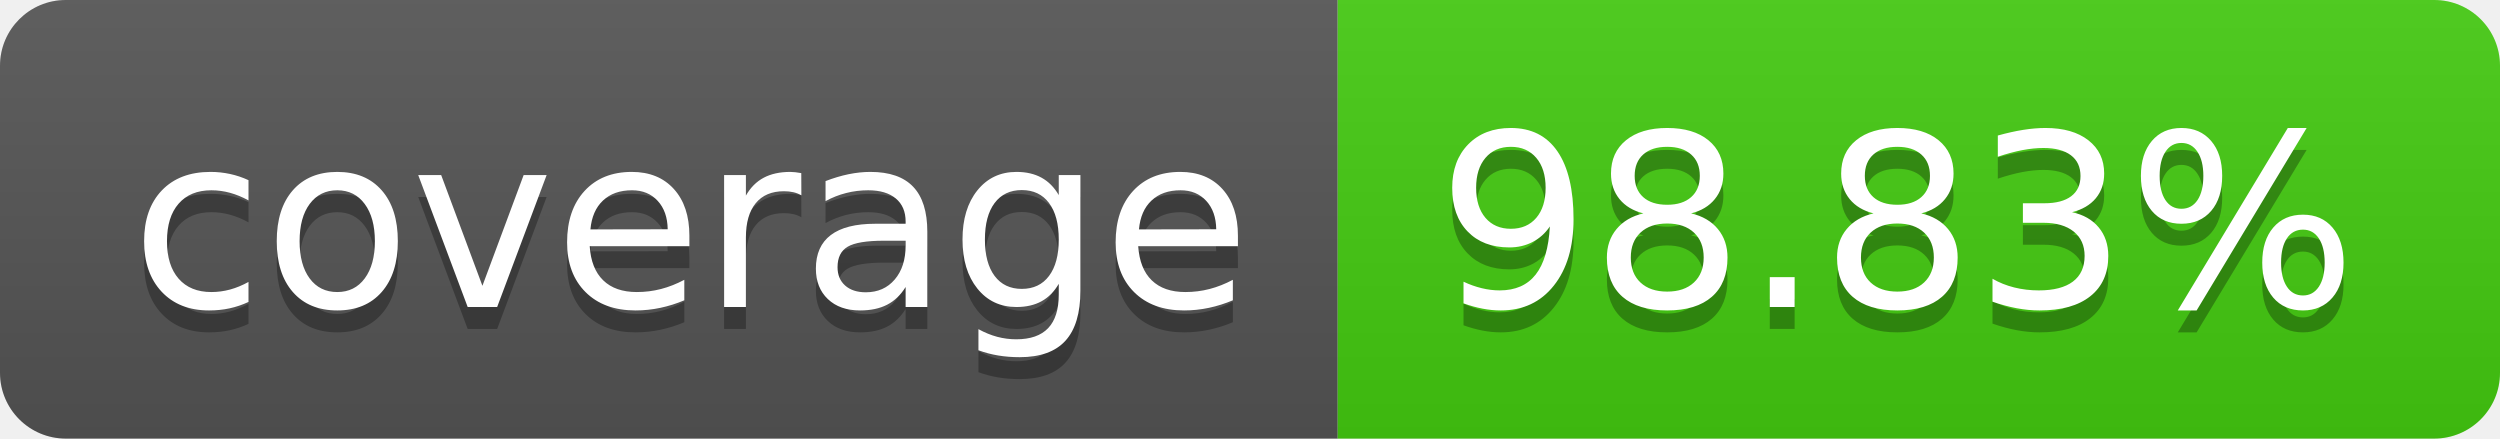
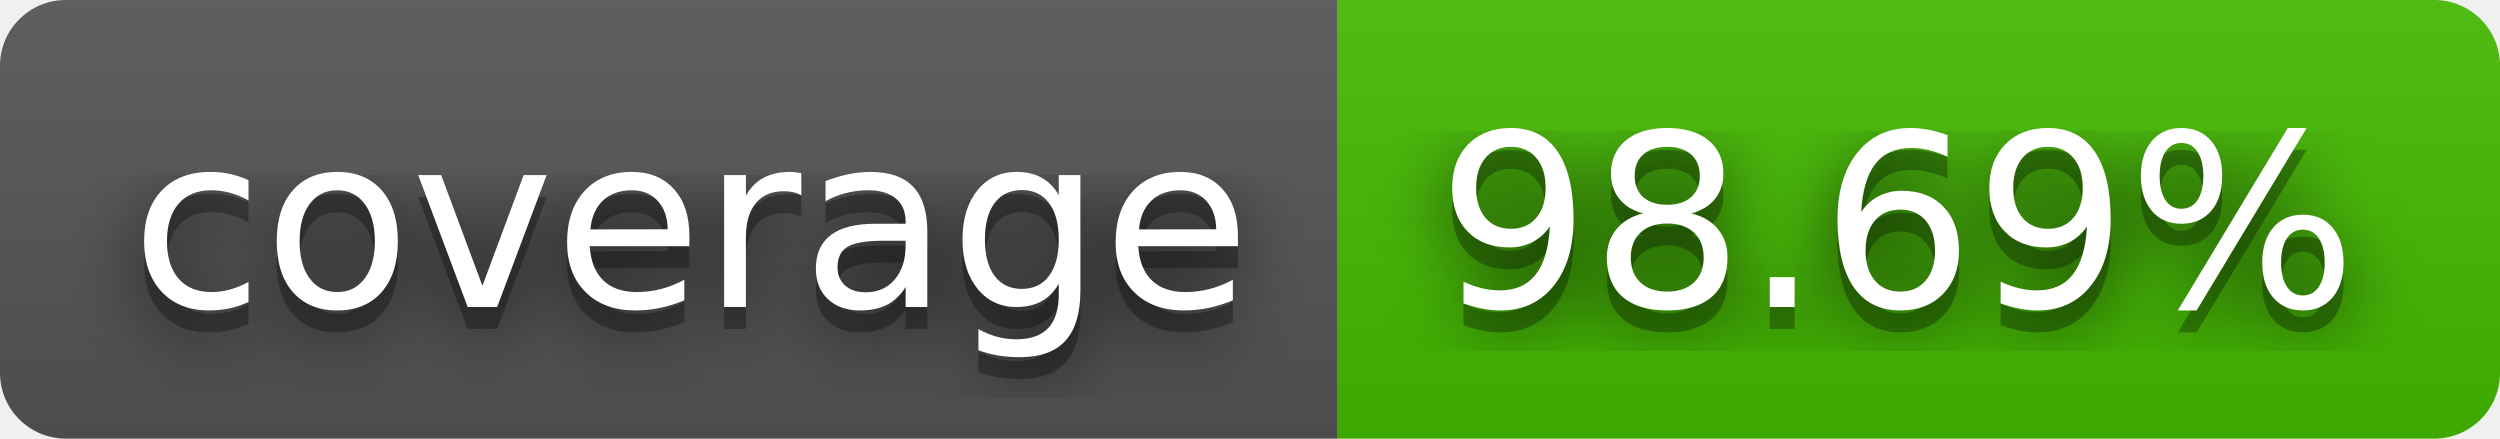
- <svg xmlns="http://www.w3.org/2000/svg" width="114" height="20" role="img" aria-label="coverage: 98.83%">
+ <svg xmlns="http://www.w3.org/2000/svg" width="114" height="20" role="img" aria-label="coverage: 98.69%">
+   <filter id="blur">
+     <feGaussianBlur stdDeviation="16" />
+   </filter>
  <linearGradient id="s" x2="0" y2="100%">
    <stop offset="0" stop-color="#bbb" stop-opacity=".1" />
    <stop offset="1" stop-opacity=".1" />
  </linearGradient>
  <clipPath id="r">
-     <rect width="114" height="20" rx="3" fill="#fff" />
+     <rect width="114" height="20" rx="3" />
  </clipPath>
  <g clip-path="url(#r)">
    <rect width="61" height="20" fill="#555" />
-     <rect x="61" width="53" height="20" fill="#4c1" />
+     <rect x="61" width="53" height="20" fill="#4b0" />
    <rect width="114" height="20" fill="url(#s)" />
  </g>
  <g fill="#fff" text-anchor="middle" font-family="Verdana,Geneva,DejaVu Sans,sans-serif" text-rendering="geometricPrecision" font-size="110">
-     <text aria-hidden="true" x="315" y="150" fill="#010101" fill-opacity=".3" transform="scale(.1)" textLength="510">coverage</text>
-     <text x="315" y="140" transform="scale(.1)" fill="#fff" textLength="510">coverage</text>
-     <text aria-hidden="true" x="865" y="150" fill="#010101" fill-opacity=".3" transform="scale(.1)" textLength="430">98.83%</text>
-     <text x="865" y="140" transform="scale(.1)" fill="#fff" textLength="430">98.83%</text>
+     <g transform="scale(.1)">
+       <g aria-hidden="true" fill="#010101">
+         <text x="315" y="150" fill-opacity=".8" filter="url(#blur)" textLength="510">coverage</text>
+         <text x="315" y="150" fill-opacity=".3" textLength="510">coverage</text>
+       </g>
+       <text x="315" y="140" textLength="510">coverage</text>
+     </g>
+     <g transform="scale(.1)">
+       <g aria-hidden="true" fill="#010101">
+         <text x="865" y="150" fill-opacity=".8" filter="url(#blur)" textLength="430">98.69%</text>
+         <text x="865" y="150" fill-opacity=".3" textLength="430">98.69%</text>
+       </g>
+       <text x="865" y="140" textLength="430">98.69%</text>
+     </g>
  </g>
</svg>
